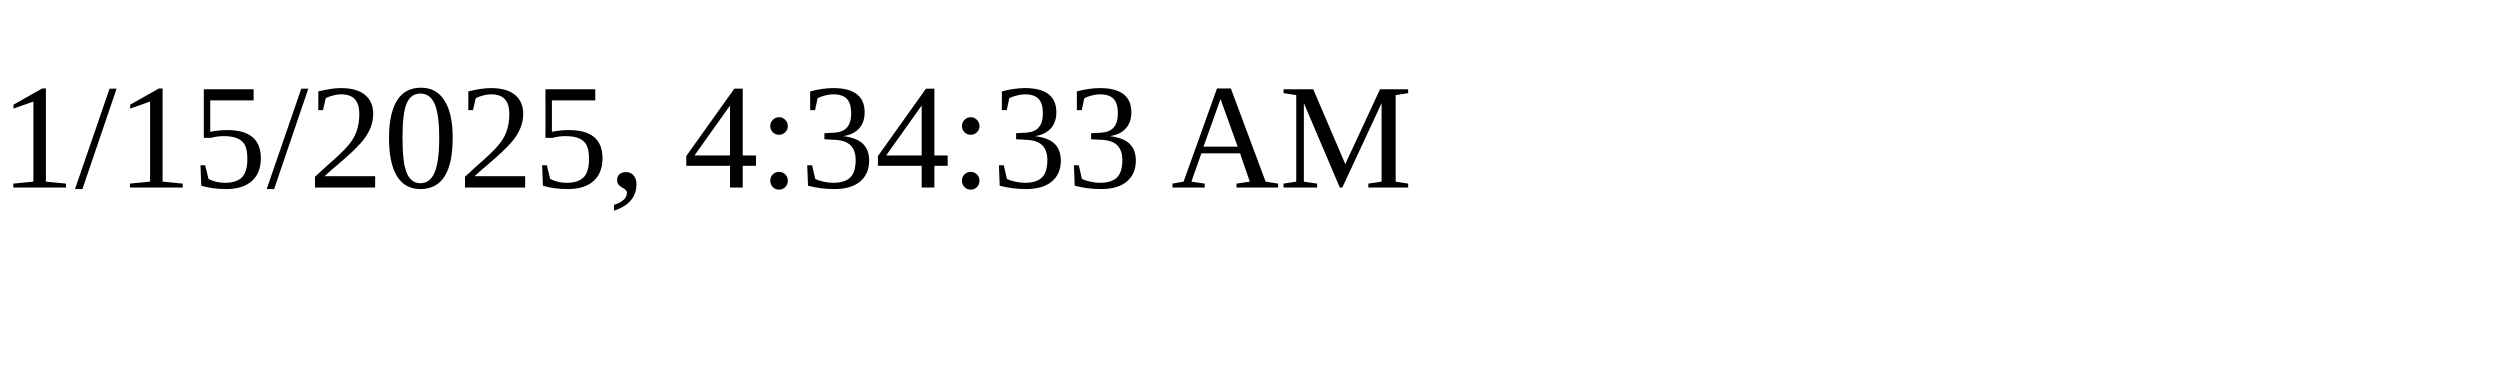
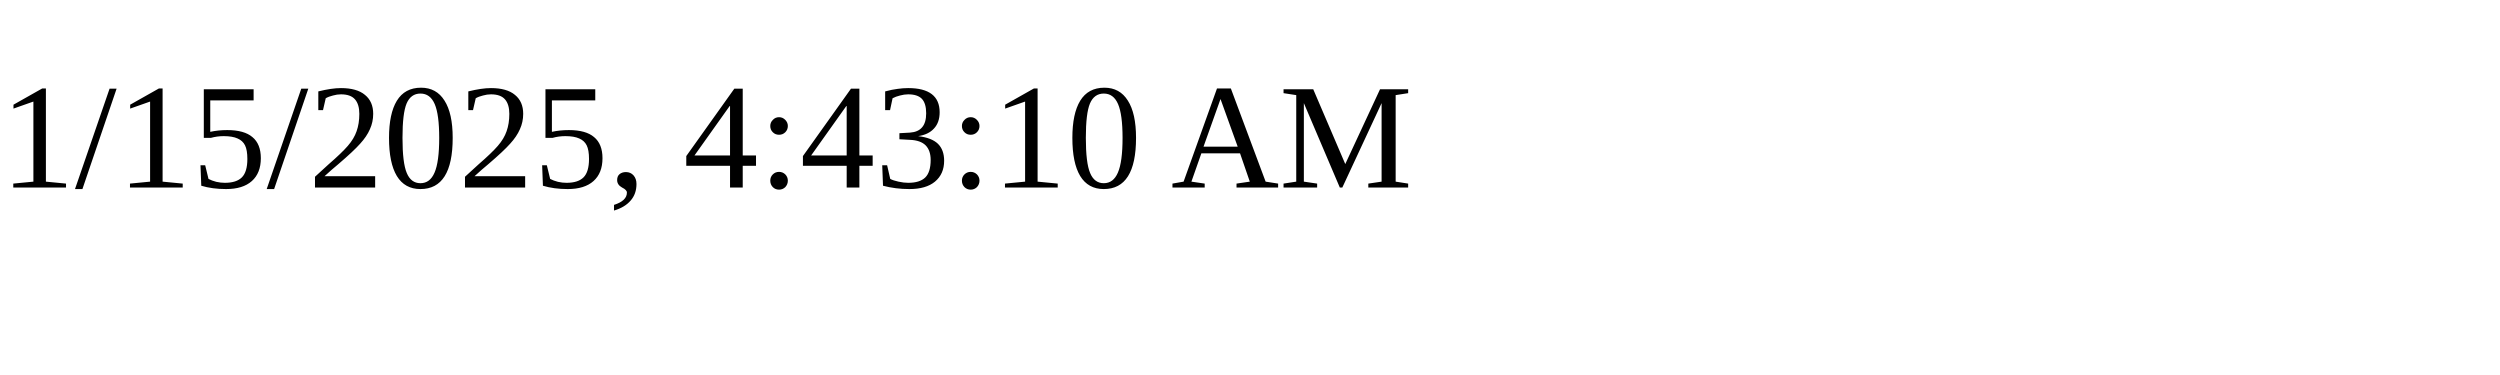
<svg xmlns="http://www.w3.org/2000/svg" height="30" width="200">
-   <text x="0" y="15">1/15/2025, 4:34:33 AM</text>
+   <text x="0" y="15">1/15/2025, 4:43:10 AM</text>
</svg>
